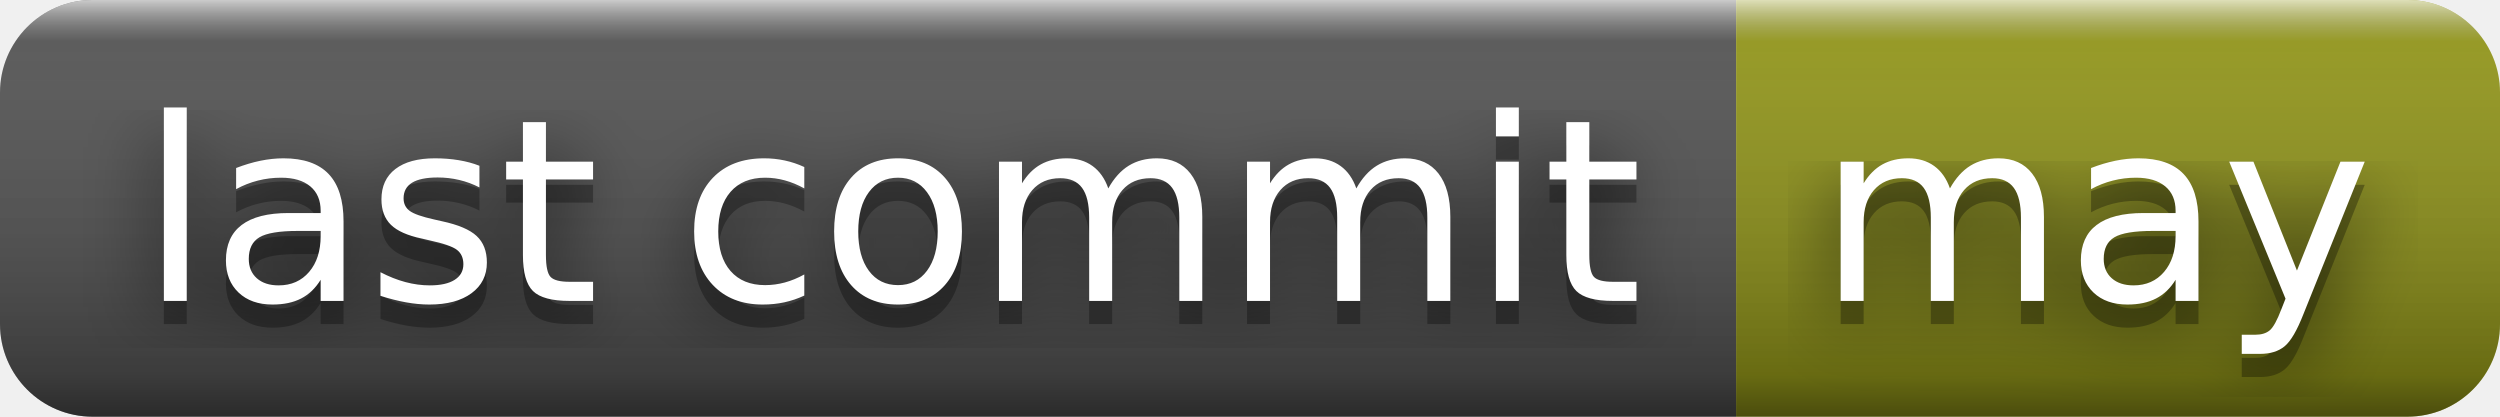
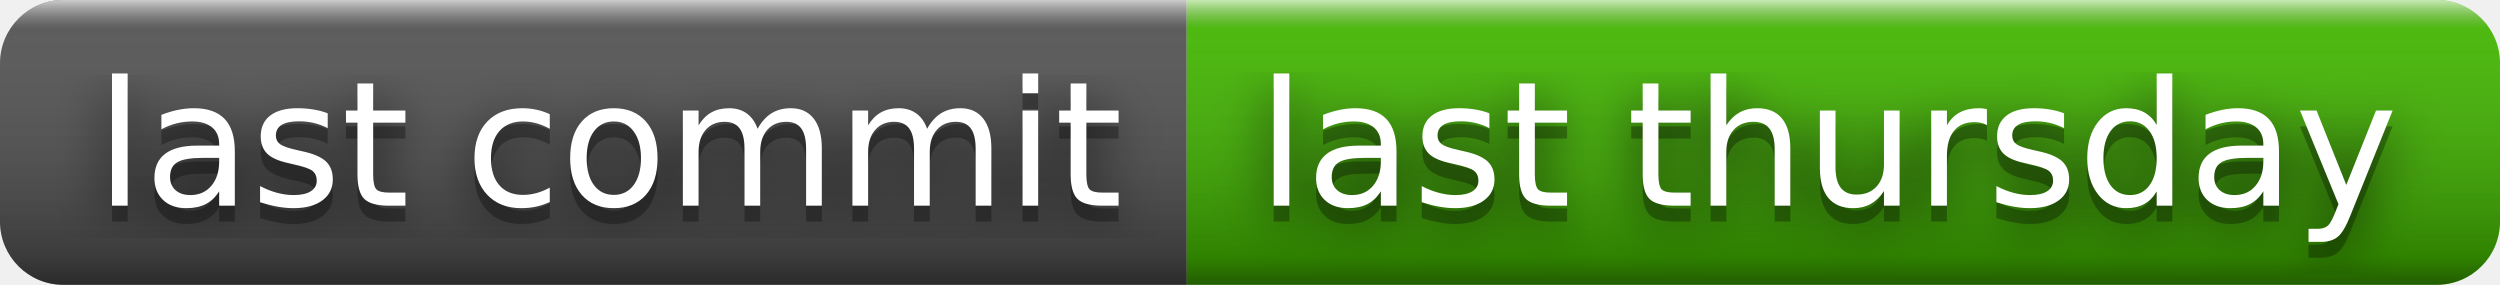
- <svg xmlns="http://www.w3.org/2000/svg" width="108" height="18" role="img" aria-label="last commit: may">
+ <svg xmlns="http://www.w3.org/2000/svg" width="158" height="18" role="img" aria-label="last commit: last thursday">
  <filter id="blur">
    <feGaussianBlur stdDeviation="16" />
  </filter>
  <linearGradient id="s" x2="0" y2="100%">
    <stop offset="0" stop-color="#fff" stop-opacity=".7" />
    <stop offset=".1" stop-color="#aaa" stop-opacity=".1" />
    <stop offset=".9" stop-color="#000" stop-opacity=".3" />
    <stop offset="1" stop-color="#000" stop-opacity=".5" />
  </linearGradient>
  <clipPath id="r">
-     <rect width="108" height="18" rx="4" />
+     <rect width="158" height="18" rx="4" />
  </clipPath>
  <g clip-path="url(#r)">
    <rect width="75" height="18" fill="#555" />
-     <rect x="75" width="33" height="18" fill="#95991a" />
-     <rect width="108" height="18" fill="url(#s)" />
+     <rect x="75" width="83" height="18" fill="#4b0" />
+     <rect width="158" height="18" fill="url(#s)" />
  </g>
  <g fill="#fff" text-anchor="middle" font-family="Verdana,Geneva,DejaVu Sans,sans-serif" text-rendering="geometricPrecision" font-size="110">
    <g transform="scale(.1)">
      <g aria-hidden="true" fill="#010101">
        <text x="385" y="140" fill-opacity=".8" filter="url(#blur)" textLength="650">last commit</text>
        <text x="385" y="140" fill-opacity=".3" textLength="650">last commit</text>
      </g>
      <text x="385" y="130" textLength="650">last commit</text>
    </g>
    <g transform="scale(.1)">
      <g aria-hidden="true" fill="#010101">
-         <text x="905" y="140" fill-opacity=".8" filter="url(#blur)" textLength="230">may</text>
-         <text x="905" y="140" fill-opacity=".3" textLength="230">may</text>
+         <text x="1155" y="140" fill-opacity=".8" filter="url(#blur)" textLength="730">last thursday</text>
+         <text x="1155" y="140" fill-opacity=".3" textLength="730">last thursday</text>
      </g>
-       <text x="905" y="130" textLength="230">may</text>
+       <text x="1155" y="130" textLength="730">last thursday</text>
    </g>
  </g>
</svg>
